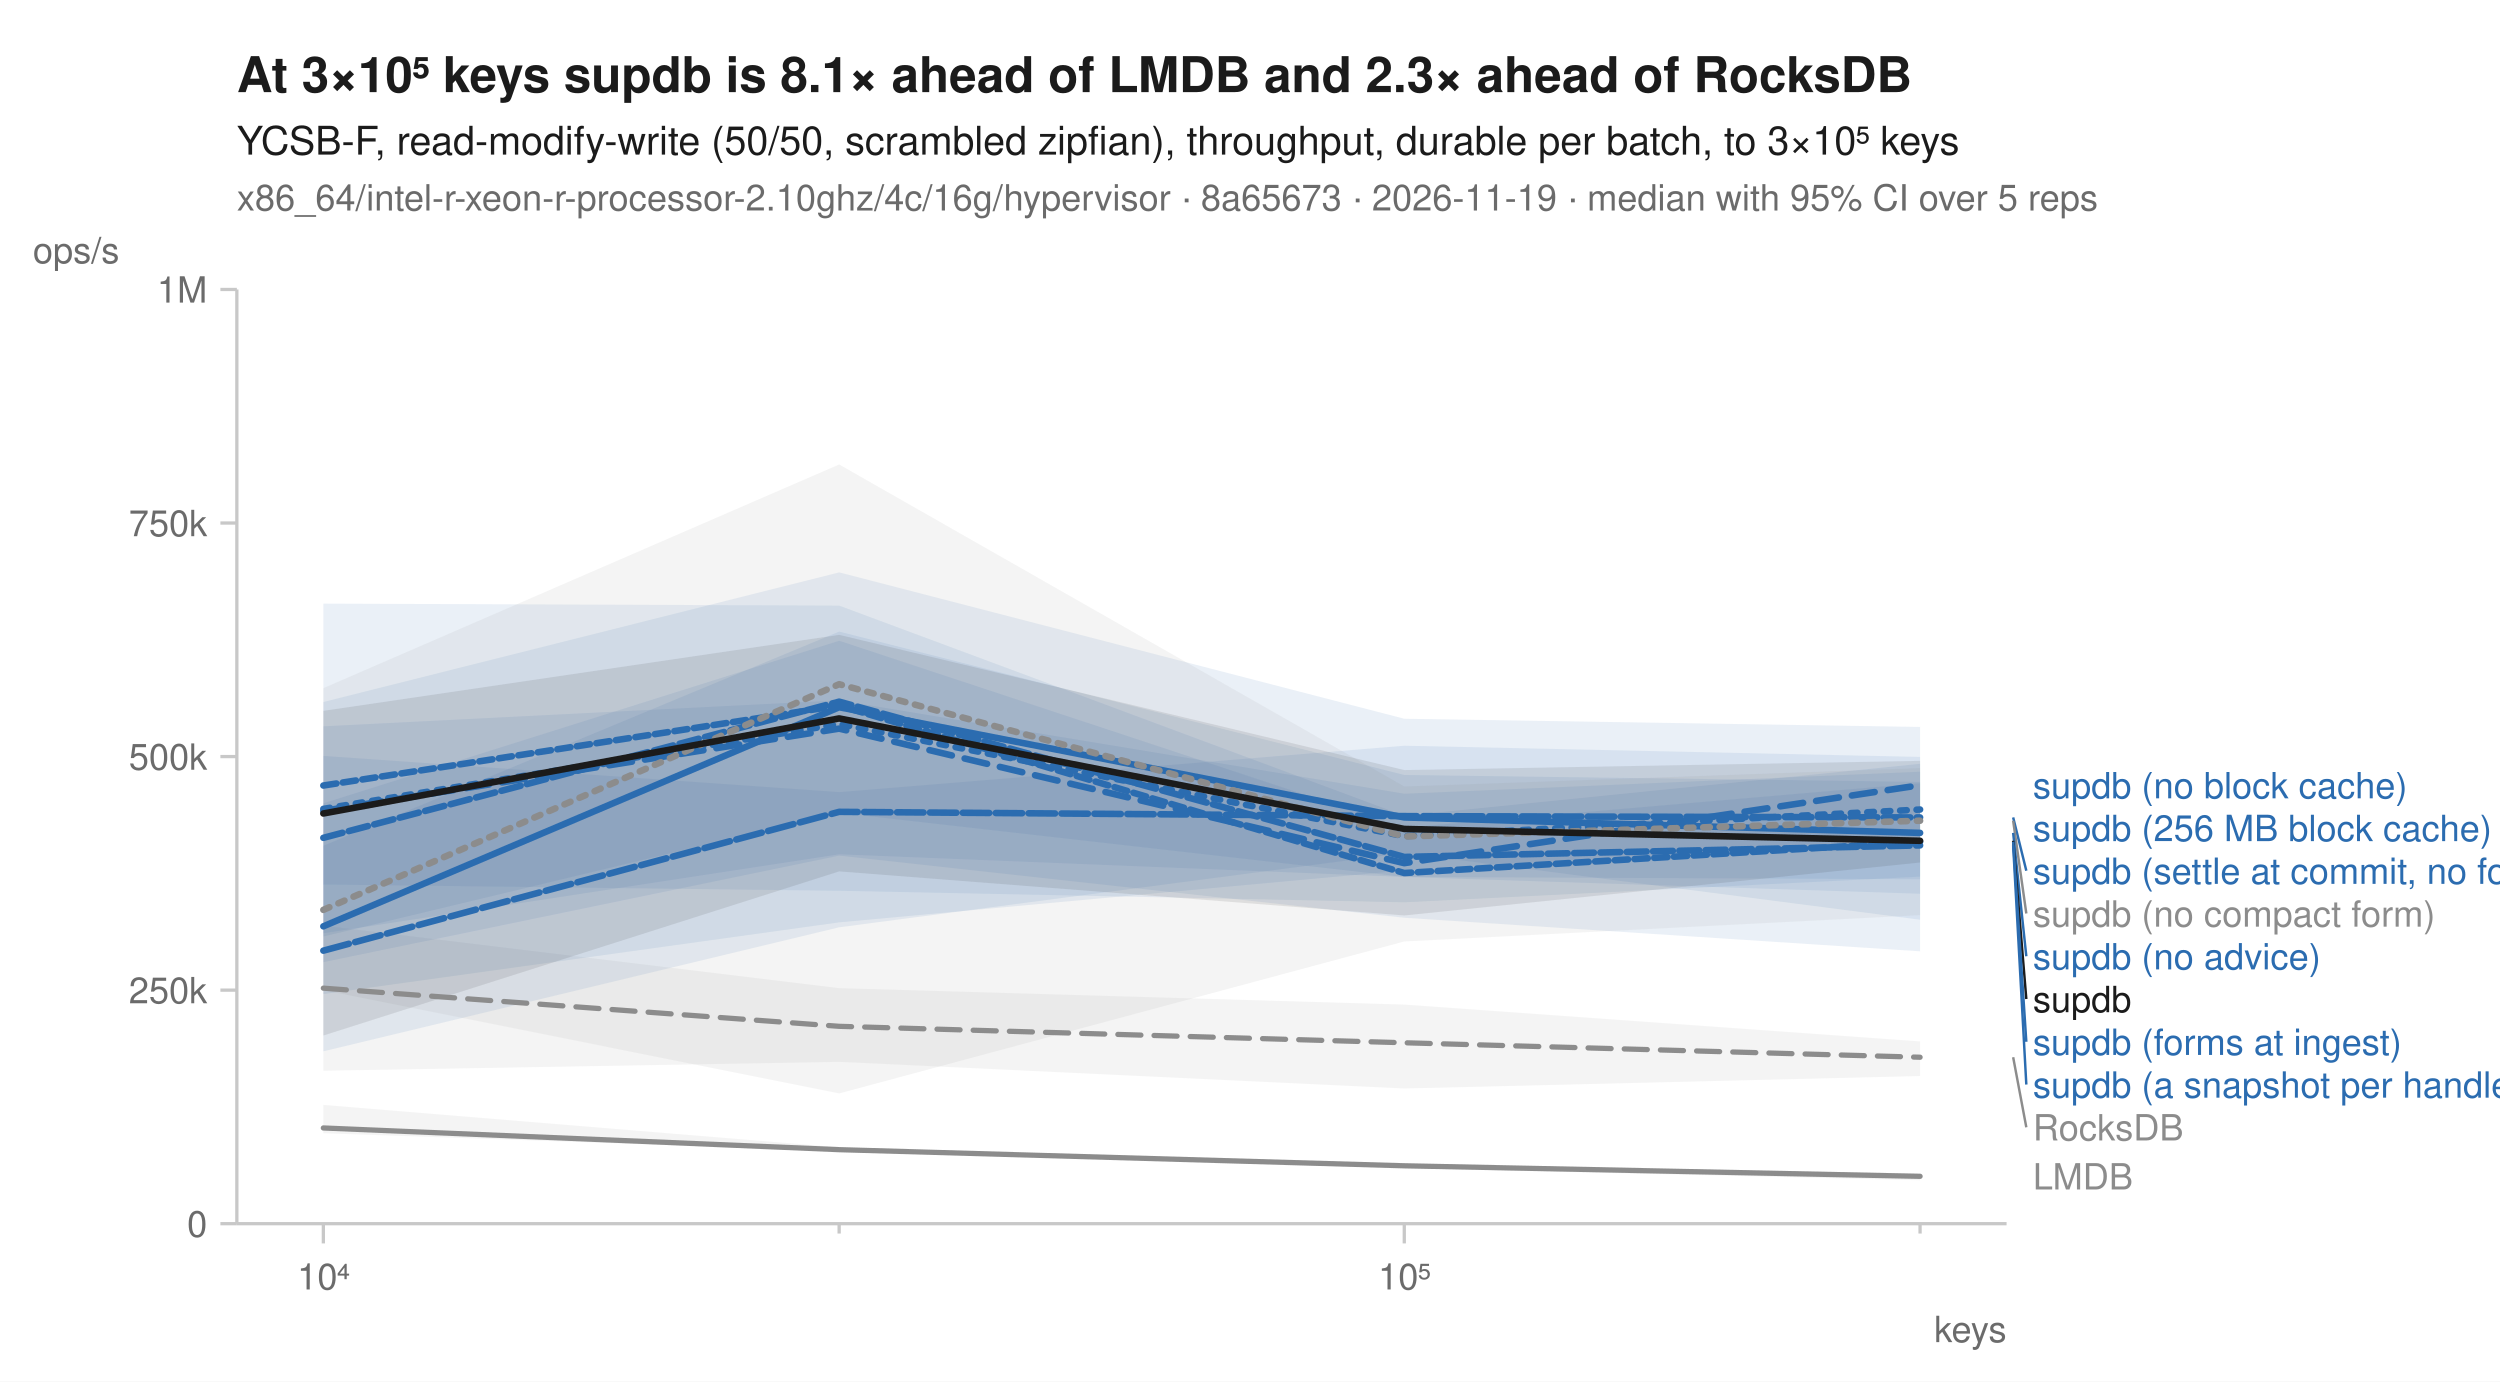
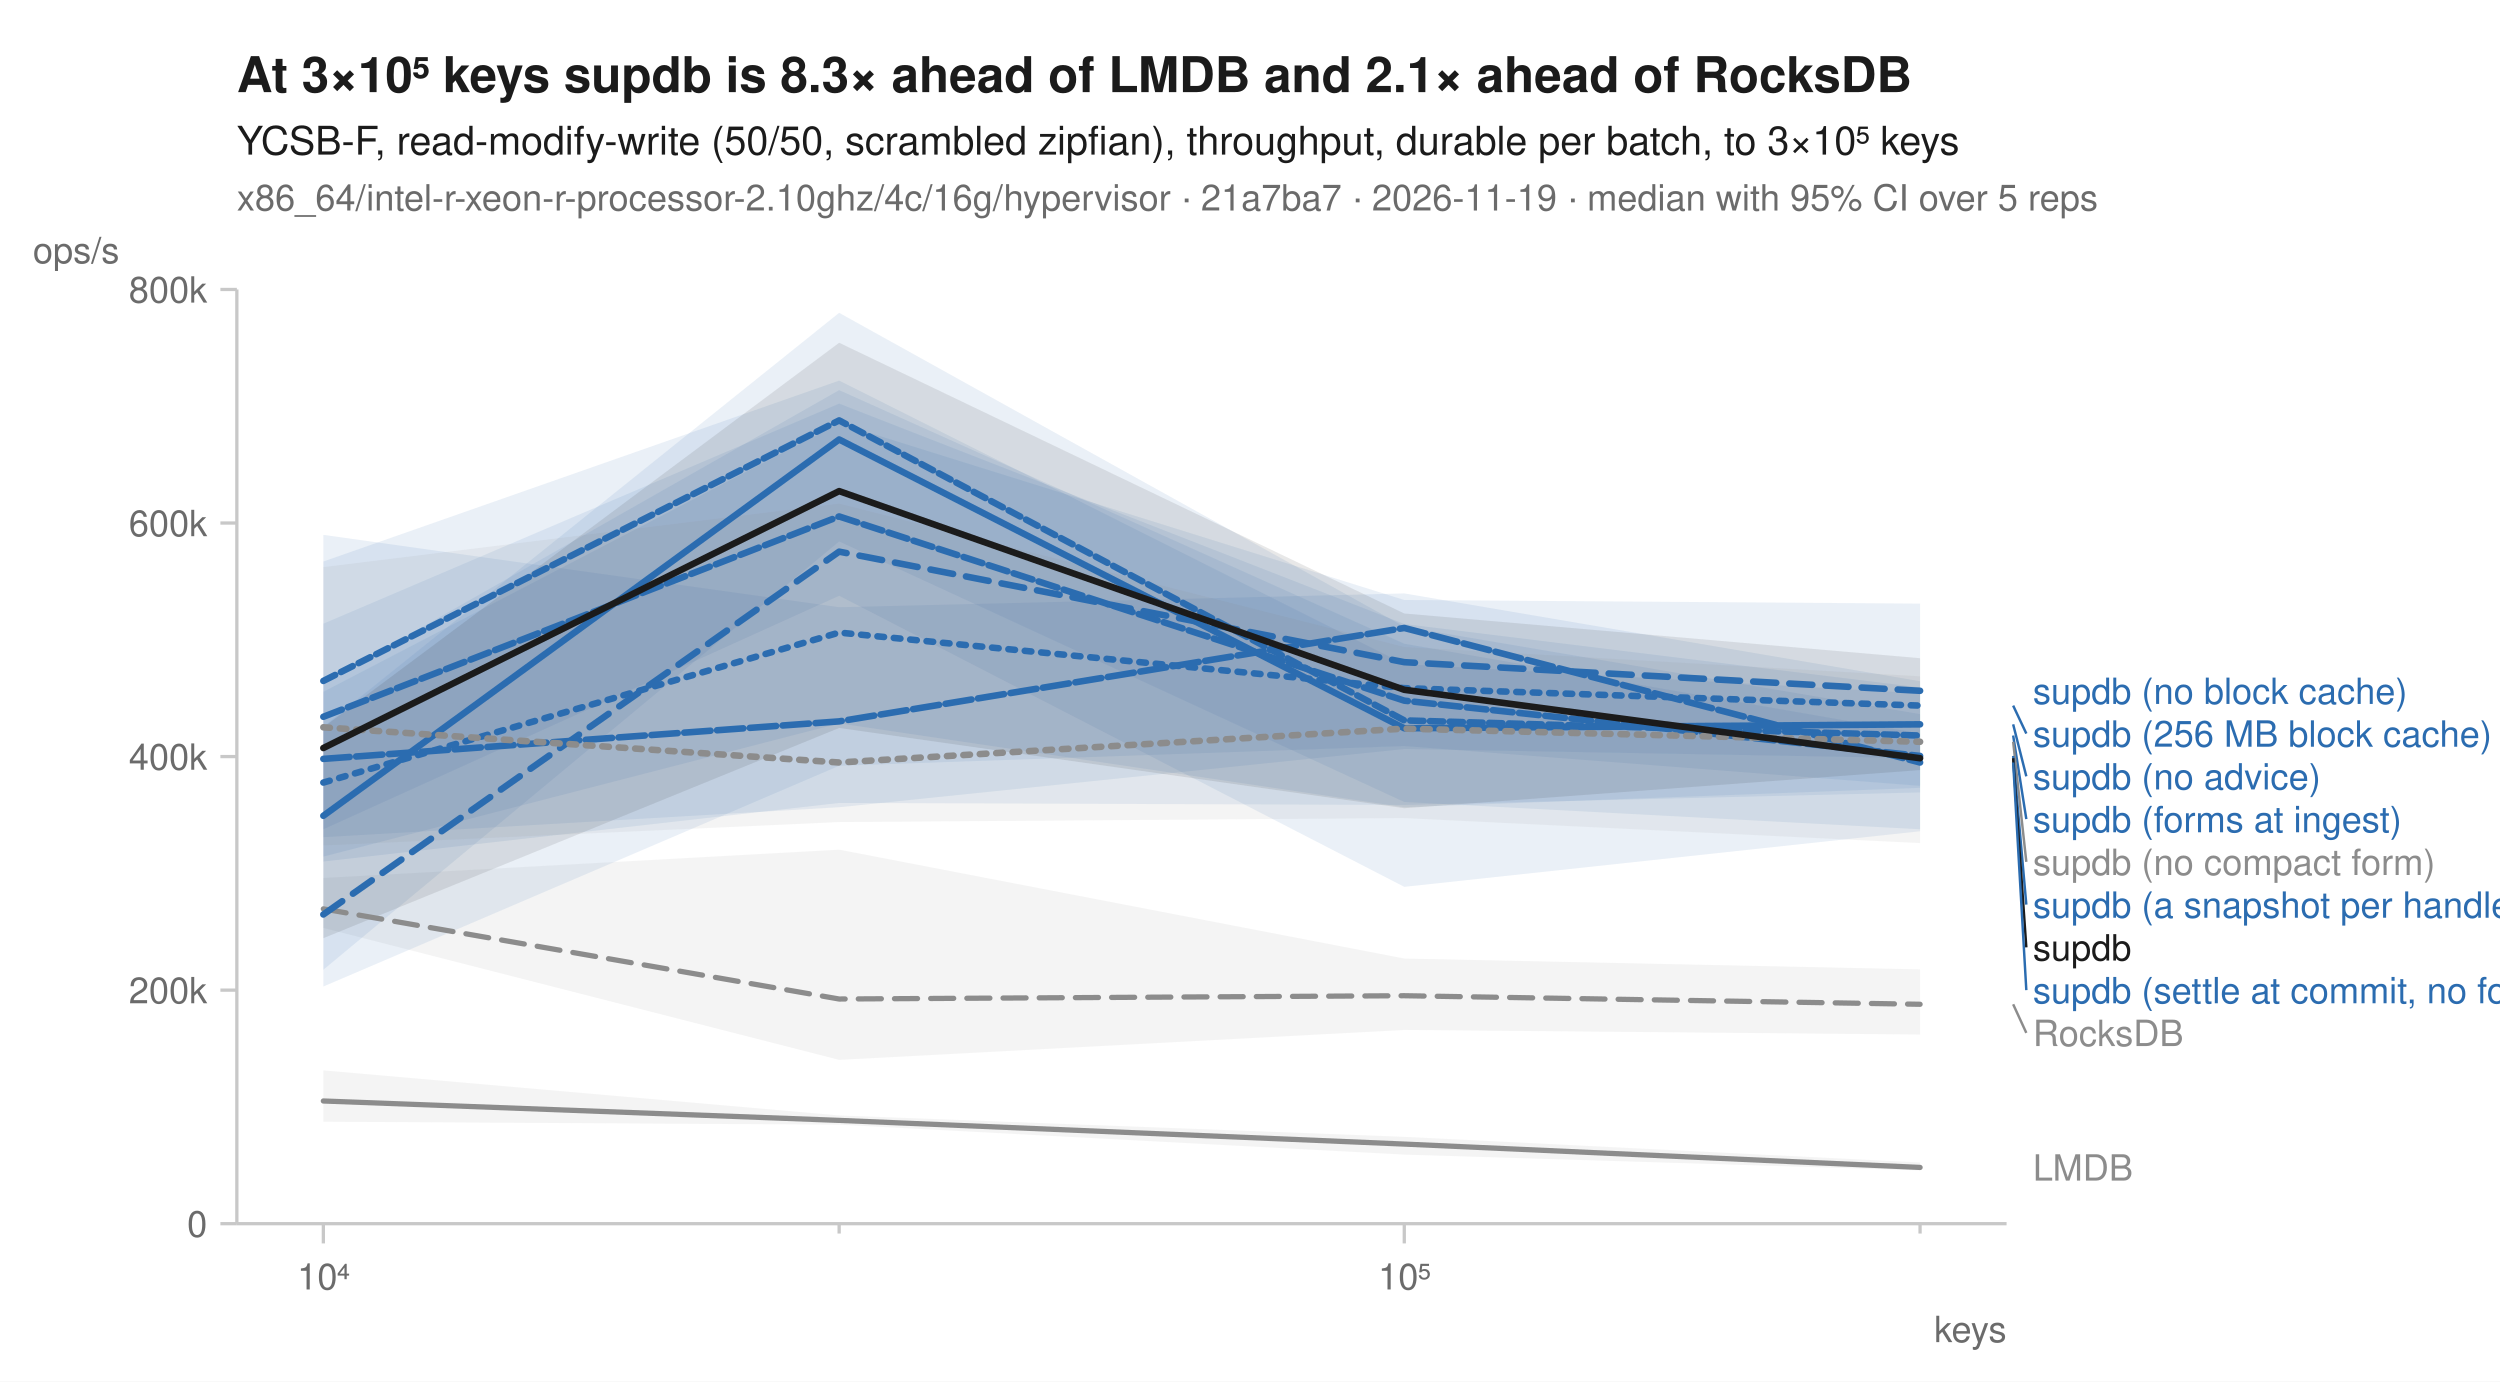
<svg xmlns="http://www.w3.org/2000/svg" width="760" height="420" viewBox="0 0 760 420" font-family="-apple-system, BlinkMacSystemFont, 'Segoe UI', Helvetica, Arial, sans-serif" fill="#1b1b1b">
  <rect width="760" height="420" fill="white" />
-   <text x="72" y="28" font-size="15" font-weight="600">At 3×10⁵ keys supdb is 8.1× ahead of LMDB and 2.3× ahead of RocksDB</text>
+   <text x="72" y="28" font-size="15" font-weight="600">At 3×10⁵ keys supdb is 8.3× ahead of LMDB and 2.1× ahead of RocksDB</text>
  <text x="72" y="47" font-size="12">YCSB-F, read-modify-write (50/50, scrambled zipfian), throughput, durable per batch, to 3×10⁵ keys</text>
-   <text x="72" y="64" font-size="11" fill="#6b6b6b">x86_64/intel-r-xeon-r-processor-2.10ghz/4c/16g/hypervisor · 8a65673 · 2026-11-19 · median with 95% CI over 5 reps</text>
+   <text x="72" y="64" font-size="11" fill="#6b6b6b">x86_64/intel-r-xeon-r-processor-2.10ghz/4c/16g/hypervisor · 21a7ba7 · 2026-11-19 · median with 95% CI over 5 reps</text>
  <line x1="72" y1="372" x2="610" y2="372" stroke="#c8c8c8" stroke-width="1" />
  <line x1="72" y1="88" x2="72" y2="372" stroke="#c8c8c8" stroke-width="1" />
  <line x1="98.3" y1="372" x2="98.3" y2="378" stroke="#c8c8c8" stroke-width="1" />
  <text x="98.3" y="392" font-size="11" text-anchor="middle" fill="#6b6b6b">10⁴</text>
  <line x1="255.1" y1="372" x2="255.1" y2="375" stroke="#c8c8c8" stroke-width="1" />
  <line x1="426.9" y1="372" x2="426.9" y2="378" stroke="#c8c8c8" stroke-width="1" />
  <text x="426.9" y="392" font-size="11" text-anchor="middle" fill="#6b6b6b">10⁵</text>
  <line x1="583.7" y1="372" x2="583.7" y2="375" stroke="#c8c8c8" stroke-width="1" />
  <text x="610" y="408" font-size="11" text-anchor="end" fill="#6b6b6b">keys</text>
  <line x1="67" y1="372.0" x2="72" y2="372.0" stroke="#c8c8c8" stroke-width="1" />
  <text x="63" y="376.0" font-size="11" text-anchor="end" fill="#6b6b6b">0</text>
  <line x1="67" y1="301.0" x2="72" y2="301.0" stroke="#c8c8c8" stroke-width="1" />
-   <text x="63" y="305.0" font-size="11" text-anchor="end" fill="#6b6b6b">250k</text>
+   <text x="63" y="305.0" font-size="11" text-anchor="end" fill="#6b6b6b">200k</text>
  <line x1="67" y1="230.0" x2="72" y2="230.0" stroke="#c8c8c8" stroke-width="1" />
-   <text x="63" y="234.0" font-size="11" text-anchor="end" fill="#6b6b6b">500k</text>
+   <text x="63" y="234.0" font-size="11" text-anchor="end" fill="#6b6b6b">400k</text>
  <line x1="67" y1="159.0" x2="72" y2="159.0" stroke="#c8c8c8" stroke-width="1" />
-   <text x="63" y="163.0" font-size="11" text-anchor="end" fill="#6b6b6b">750k</text>
+   <text x="63" y="163.0" font-size="11" text-anchor="end" fill="#6b6b6b">600k</text>
  <line x1="67" y1="88.0" x2="72" y2="88.0" stroke="#c8c8c8" stroke-width="1" />
-   <text x="63" y="92.0" font-size="11" text-anchor="end" fill="#6b6b6b">1M</text>
+   <text x="63" y="92.0" font-size="11" text-anchor="end" fill="#6b6b6b">800k</text>
  <text x="10" y="80" font-size="11" text-anchor="start" fill="#6b6b6b">ops/s</text>
-   <path d="M98.3,281.4 L255.1,300.4 L426.9,305.4 L583.7,316.6 L583.7,327.1 L426.9,330.9 L255.1,322.8 L98.3,325.5 Z" fill="#8c8c8c" fill-opacity="0.10" />
-   <path d="M98.3,335.9 L255.1,348.8 L426.9,354.0 L583.7,356.8 L583.7,358.8 L426.9,355.1 L255.1,349.9 L98.3,344.5 Z" fill="#8c8c8c" fill-opacity="0.10" />
-   <path d="M98.3,220.8 L255.1,212.9 L426.9,241.3 L583.7,234.6 L583.7,267.3 L426.9,266.6 L255.1,247.1 L98.3,284.7 Z" fill="#2b6cb0" fill-opacity="0.10" />
-   <path d="M98.3,213.4 L255.1,174.0 L426.9,218.5 L583.7,221.0 L583.7,266.5 L426.9,274.3 L255.1,270.8 L98.3,268.9 Z" fill="#2b6cb0" fill-opacity="0.10" />
-   <path d="M98.3,257.1 L255.1,192.0 L426.9,235.6 L583.7,237.7 L583.7,279.6 L426.9,259.3 L255.1,281.9 L98.3,319.6 Z" fill="#2b6cb0" fill-opacity="0.10" />
-   <path d="M98.3,244.2 L255.1,194.8 L426.9,251.6 L583.7,238.1 L583.7,271.7 L426.9,266.6 L255.1,259.7 L98.3,283.7 Z" fill="#2b6cb0" fill-opacity="0.10" />
-   <path d="M98.3,229.8 L255.1,240.8 L426.9,226.7 L583.7,230.1 L583.7,255.0 L426.9,264.6 L255.1,280.4 L98.3,302.2 Z" fill="#2b6cb0" fill-opacity="0.10" />
-   <path d="M98.3,183.5 L255.1,184.1 L426.9,248.0 L583.7,232.2 L583.7,289.2 L426.9,279.0 L255.1,260.1 L98.3,292.5 Z" fill="#2b6cb0" fill-opacity="0.10" />
-   <path d="M98.3,209.2 L255.1,141.2 L426.9,239.1 L583.7,233.5 L583.7,278.2 L426.9,286.2 L255.1,332.4 L98.3,301.0 Z" fill="#8c8c8c" fill-opacity="0.10" />
-   <path d="M98.3,216.1 L255.1,193.0 L426.9,234.1 L583.7,231.3 L583.7,262.2 L426.9,278.3 L255.1,264.9 L98.3,314.8 Z" fill="#1b1b1b" fill-opacity="0.10" />
-   <path d="M98.3,300.4 L255.1,312.0 L426.9,317.0 L583.7,321.4 " fill="none" stroke="#8c8c8c" stroke-width="1.6" stroke-linejoin="round" stroke-linecap="round" stroke-dasharray="7,4" />
-   <path d="M98.3,342.9 L255.1,349.5 L426.9,354.4 L583.7,357.6 " fill="none" stroke="#8c8c8c" stroke-width="1.6" stroke-linejoin="round" stroke-linecap="round" />
-   <path d="M98.3,245.9 L255.1,220.1 L426.9,254.2 L583.7,246.1 " fill="none" stroke="#2b6cb0" stroke-width="2" stroke-linejoin="round" stroke-linecap="round" stroke-dasharray="2,3" />
-   <path d="M98.3,246.5 L255.1,221.5 L426.9,262.4 L583.7,238.7 " fill="none" stroke="#2b6cb0" stroke-width="2" stroke-linejoin="round" stroke-linecap="round" stroke-dasharray="7,4" />
-   <path d="M98.3,281.6 L255.1,215.0 L426.9,248.5 L583.7,253.2 " fill="none" stroke="#2b6cb0" stroke-width="2" stroke-linejoin="round" stroke-linecap="round" />
-   <path d="M98.3,254.7 L255.1,213.3 L426.9,260.5 L583.7,257.0 " fill="none" stroke="#2b6cb0" stroke-width="2" stroke-linejoin="round" stroke-linecap="round" stroke-dasharray="6,2" />
-   <path d="M98.3,289.0 L255.1,246.8 L426.9,248.1 L583.7,248.5 " fill="none" stroke="#2b6cb0" stroke-width="2" stroke-linejoin="round" stroke-linecap="round" stroke-dasharray="8,2" />
-   <path d="M98.3,238.8 L255.1,214.5 L426.9,265.4 L583.7,255.9 " fill="none" stroke="#2b6cb0" stroke-width="2" stroke-linejoin="round" stroke-linecap="round" stroke-dasharray="4,2" />
-   <path d="M98.3,276.6 L255.1,208.0 L426.9,254.3 L583.7,249.5 " fill="none" stroke="#8c8c8c" stroke-width="2" stroke-linejoin="round" stroke-linecap="round" stroke-dasharray="2,3" />
-   <path d="M98.3,247.3 L255.1,218.4 L426.9,252.0 L583.7,255.6 " fill="none" stroke="#1b1b1b" stroke-width="2" stroke-linejoin="round" stroke-linecap="round" />
-   <text x="618.0" y="242.7" font-size="11" fill="#2b6cb0">supdb (no block cache)</text>
-   <text x="618.0" y="255.7" font-size="11" fill="#2b6cb0">supdb (256 MB block cache)</text>
-   <line x1="612.0" y1="248.5" x2="616.0" y2="264.7" stroke="#2b6cb0" stroke-width="0.75" />
-   <text x="618.0" y="268.7" font-size="11" fill="#2b6cb0">supdb (settle at commit, no forms)</text>
-   <line x1="612.0" y1="249.5" x2="616.0" y2="277.7" stroke="#8c8c8c" stroke-width="0.75" />
-   <text x="618.0" y="281.7" font-size="11" fill="#8c8c8c">supdb (no compact form)</text>
-   <line x1="612.0" y1="253.2" x2="616.0" y2="290.7" stroke="#2b6cb0" stroke-width="0.75" />
-   <text x="618.0" y="294.7" font-size="11" fill="#2b6cb0">supdb (no advice)</text>
-   <line x1="612.0" y1="255.6" x2="616.0" y2="303.7" stroke="#1b1b1b" stroke-width="0.75" />
-   <text x="618.0" y="307.7" font-size="11" fill="#1b1b1b">supdb</text>
-   <line x1="612.0" y1="255.9" x2="616.0" y2="316.7" stroke="#2b6cb0" stroke-width="0.75" />
-   <text x="618.0" y="320.7" font-size="11" fill="#2b6cb0">supdb (forms at ingest)</text>
-   <line x1="612.0" y1="257.0" x2="616.0" y2="329.7" stroke="#2b6cb0" stroke-width="0.75" />
-   <text x="618.0" y="333.7" font-size="11" fill="#2b6cb0">supdb (a snapshot per handle)</text>
-   <line x1="612.0" y1="321.4" x2="616.0" y2="342.7" stroke="#8c8c8c" stroke-width="0.75" />
-   <text x="618.0" y="346.7" font-size="11" fill="#8c8c8c">RocksDB</text>
-   <text x="618.0" y="361.6" font-size="11" fill="#8c8c8c">LMDB</text>
+   <path d="M98.3,266.9 L255.1,258.3 L426.9,291.4 L583.7,294.7 L583.7,314.5 L426.9,313.1 L255.1,322.2 L98.3,282.1 Z" fill="#8c8c8c" fill-opacity="0.10" />
+   <path d="M98.3,325.4 L255.1,339.1 L426.9,345.6 L583.7,353.4 L583.7,355.8 L426.9,351.0 L255.1,341.9 L98.3,341.0 Z" fill="#8c8c8c" fill-opacity="0.10" />
+   <path d="M98.3,189.6 L255.1,122.7 L426.9,189.7 L583.7,209.0 L583.7,230.5 L426.9,227.7 L255.1,245.4 L98.3,254.5 Z" fill="#2b6cb0" fill-opacity="0.10" />
+   <path d="M98.3,210.3 L255.1,128.7 L426.9,182.4 L583.7,183.5 L583.7,238.9 L426.9,226.8 L255.1,232.8 L98.3,299.9 Z" fill="#2b6cb0" fill-opacity="0.10" />
+   <path d="M98.3,220.9 L255.1,95.1 L426.9,190.5 L583.7,217.1 L583.7,252.1 L426.9,243.8 L255.1,164.6 L98.3,294.8 Z" fill="#2b6cb0" fill-opacity="0.10" />
+   <path d="M98.3,207.7 L255.1,118.6 L426.9,195.7 L583.7,223.0 L583.7,239.5 L426.9,245.4 L255.1,219.9 L98.3,260.4 Z" fill="#2b6cb0" fill-opacity="0.10" />
+   <path d="M98.3,162.6 L255.1,184.6 L426.9,180.4 L583.7,207.1 L583.7,240.9 L426.9,244.7 L255.1,244.1 L98.3,261.9 Z" fill="#2b6cb0" fill-opacity="0.10" />
+   <path d="M98.3,170.7 L255.1,115.7 L426.9,201.9 L583.7,210.8 L583.7,252.7 L426.9,269.6 L255.1,181.1 L98.3,252.1 Z" fill="#2b6cb0" fill-opacity="0.10" />
+   <path d="M98.3,172.4 L255.1,153.1 L426.9,196.7 L583.7,205.6 L583.7,256.3 L426.9,248.7 L255.1,249.9 L98.3,257.0 Z" fill="#8c8c8c" fill-opacity="0.10" />
+   <path d="M98.3,221.1 L255.1,104.2 L426.9,186.5 L583.7,200.1 L583.7,234.1 L426.9,245.7 L255.1,221.3 L98.3,285.2 Z" fill="#1b1b1b" fill-opacity="0.10" />
+   <path d="M98.3,276.3 L255.1,303.7 L426.9,302.7 L583.7,305.3 " fill="none" stroke="#8c8c8c" stroke-width="1.6" stroke-linejoin="round" stroke-linecap="round" stroke-dasharray="7,4" />
+   <path d="M98.3,334.7 L255.1,340.6 L426.9,347.8 L583.7,354.9 " fill="none" stroke="#8c8c8c" stroke-width="1.6" stroke-linejoin="round" stroke-linecap="round" />
+   <path d="M98.3,237.9 L255.1,192.3 L426.9,209.2 L583.7,214.5 " fill="none" stroke="#2b6cb0" stroke-width="2" stroke-linejoin="round" stroke-linecap="round" stroke-dasharray="2,3" />
+   <path d="M98.3,278.0 L255.1,167.7 L426.9,201.3 L583.7,210.0 " fill="none" stroke="#2b6cb0" stroke-width="2" stroke-linejoin="round" stroke-linecap="round" stroke-dasharray="7,4" />
+   <path d="M98.3,248.0 L255.1,133.6 L426.9,221.4 L583.7,220.2 " fill="none" stroke="#2b6cb0" stroke-width="2" stroke-linejoin="round" stroke-linecap="round" />
+   <path d="M98.3,217.9 L255.1,157.0 L426.9,213.0 L583.7,229.8 " fill="none" stroke="#2b6cb0" stroke-width="2" stroke-linejoin="round" stroke-linecap="round" stroke-dasharray="6,2" />
+   <path d="M98.3,230.7 L255.1,219.3 L426.9,190.9 L583.7,231.8 " fill="none" stroke="#2b6cb0" stroke-width="2" stroke-linejoin="round" stroke-linecap="round" stroke-dasharray="8,2" />
+   <path d="M98.3,207.0 L255.1,127.8 L426.9,219.0 L583.7,223.6 " fill="none" stroke="#2b6cb0" stroke-width="2" stroke-linejoin="round" stroke-linecap="round" stroke-dasharray="4,2" />
+   <path d="M98.3,221.1 L255.1,231.8 L426.9,221.5 L583.7,225.5 " fill="none" stroke="#8c8c8c" stroke-width="2" stroke-linejoin="round" stroke-linecap="round" stroke-dasharray="2,3" />
+   <path d="M98.3,227.4 L255.1,149.3 L426.9,209.7 L583.7,230.5 " fill="none" stroke="#1b1b1b" stroke-width="2" stroke-linejoin="round" stroke-linecap="round" />
+   <text x="618.0" y="214.0" font-size="11" fill="#2b6cb0">supdb (no block cache)</text>
+   <line x1="612.0" y1="214.5" x2="616.0" y2="223.0" stroke="#2b6cb0" stroke-width="0.75" />
+   <text x="618.0" y="227.0" font-size="11" fill="#2b6cb0">supdb (256 MB block cache)</text>
+   <line x1="612.0" y1="220.2" x2="616.0" y2="236.0" stroke="#2b6cb0" stroke-width="0.75" />
+   <text x="618.0" y="240.0" font-size="11" fill="#2b6cb0">supdb (no advice)</text>
+   <line x1="612.0" y1="223.6" x2="616.0" y2="249.0" stroke="#2b6cb0" stroke-width="0.75" />
+   <text x="618.0" y="253.0" font-size="11" fill="#2b6cb0">supdb (forms at ingest)</text>
+   <line x1="612.0" y1="225.5" x2="616.0" y2="262.0" stroke="#8c8c8c" stroke-width="0.75" />
+   <text x="618.0" y="266.0" font-size="11" fill="#8c8c8c">supdb (no compact form)</text>
+   <line x1="612.0" y1="229.8" x2="616.0" y2="275.0" stroke="#2b6cb0" stroke-width="0.75" />
+   <text x="618.0" y="279.0" font-size="11" fill="#2b6cb0">supdb (a snapshot per handle)</text>
+   <line x1="612.0" y1="230.5" x2="616.0" y2="288.0" stroke="#1b1b1b" stroke-width="0.75" />
+   <text x="618.0" y="292.0" font-size="11" fill="#1b1b1b">supdb</text>
+   <line x1="612.0" y1="231.8" x2="616.0" y2="301.0" stroke="#2b6cb0" stroke-width="0.75" />
+   <text x="618.0" y="305.0" font-size="11" fill="#2b6cb0">supdb (settle at commit, no forms)</text>
+   <line x1="612.0" y1="305.3" x2="616.0" y2="314.0" stroke="#8c8c8c" stroke-width="0.75" />
+   <text x="618.0" y="318.0" font-size="11" fill="#8c8c8c">RocksDB</text>
+   <text x="618.0" y="358.9" font-size="11" fill="#8c8c8c">LMDB</text>
</svg>
